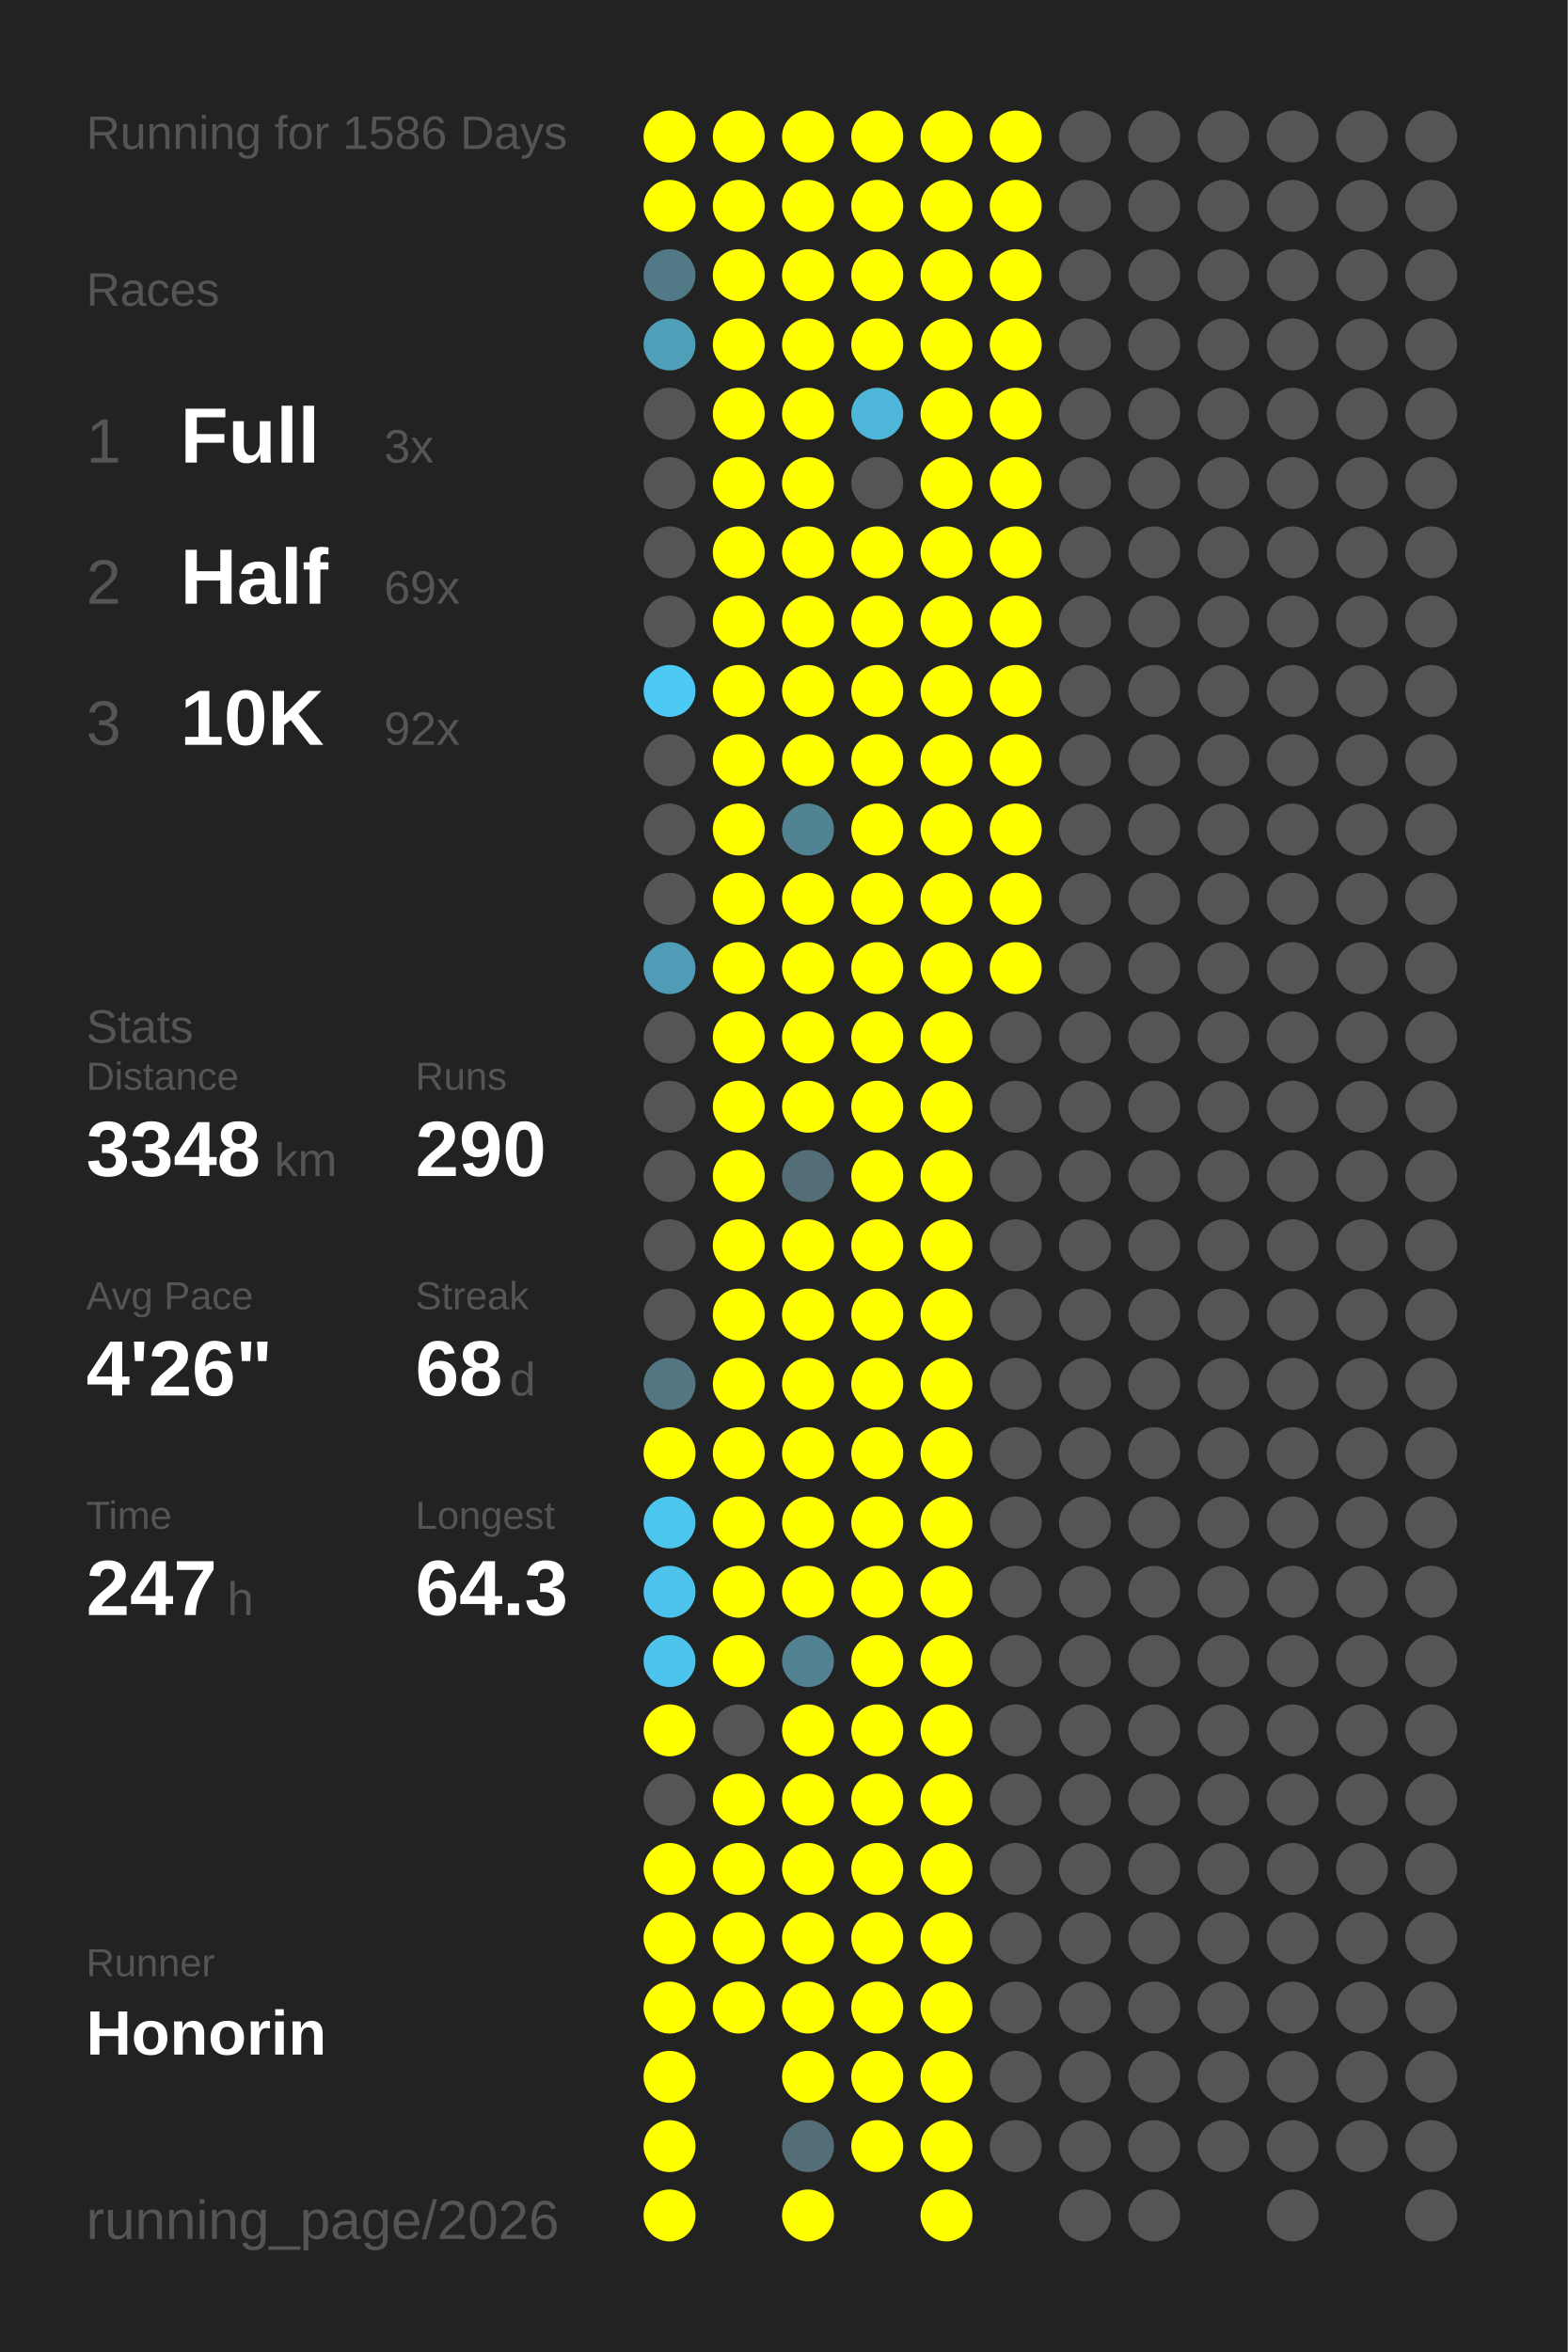
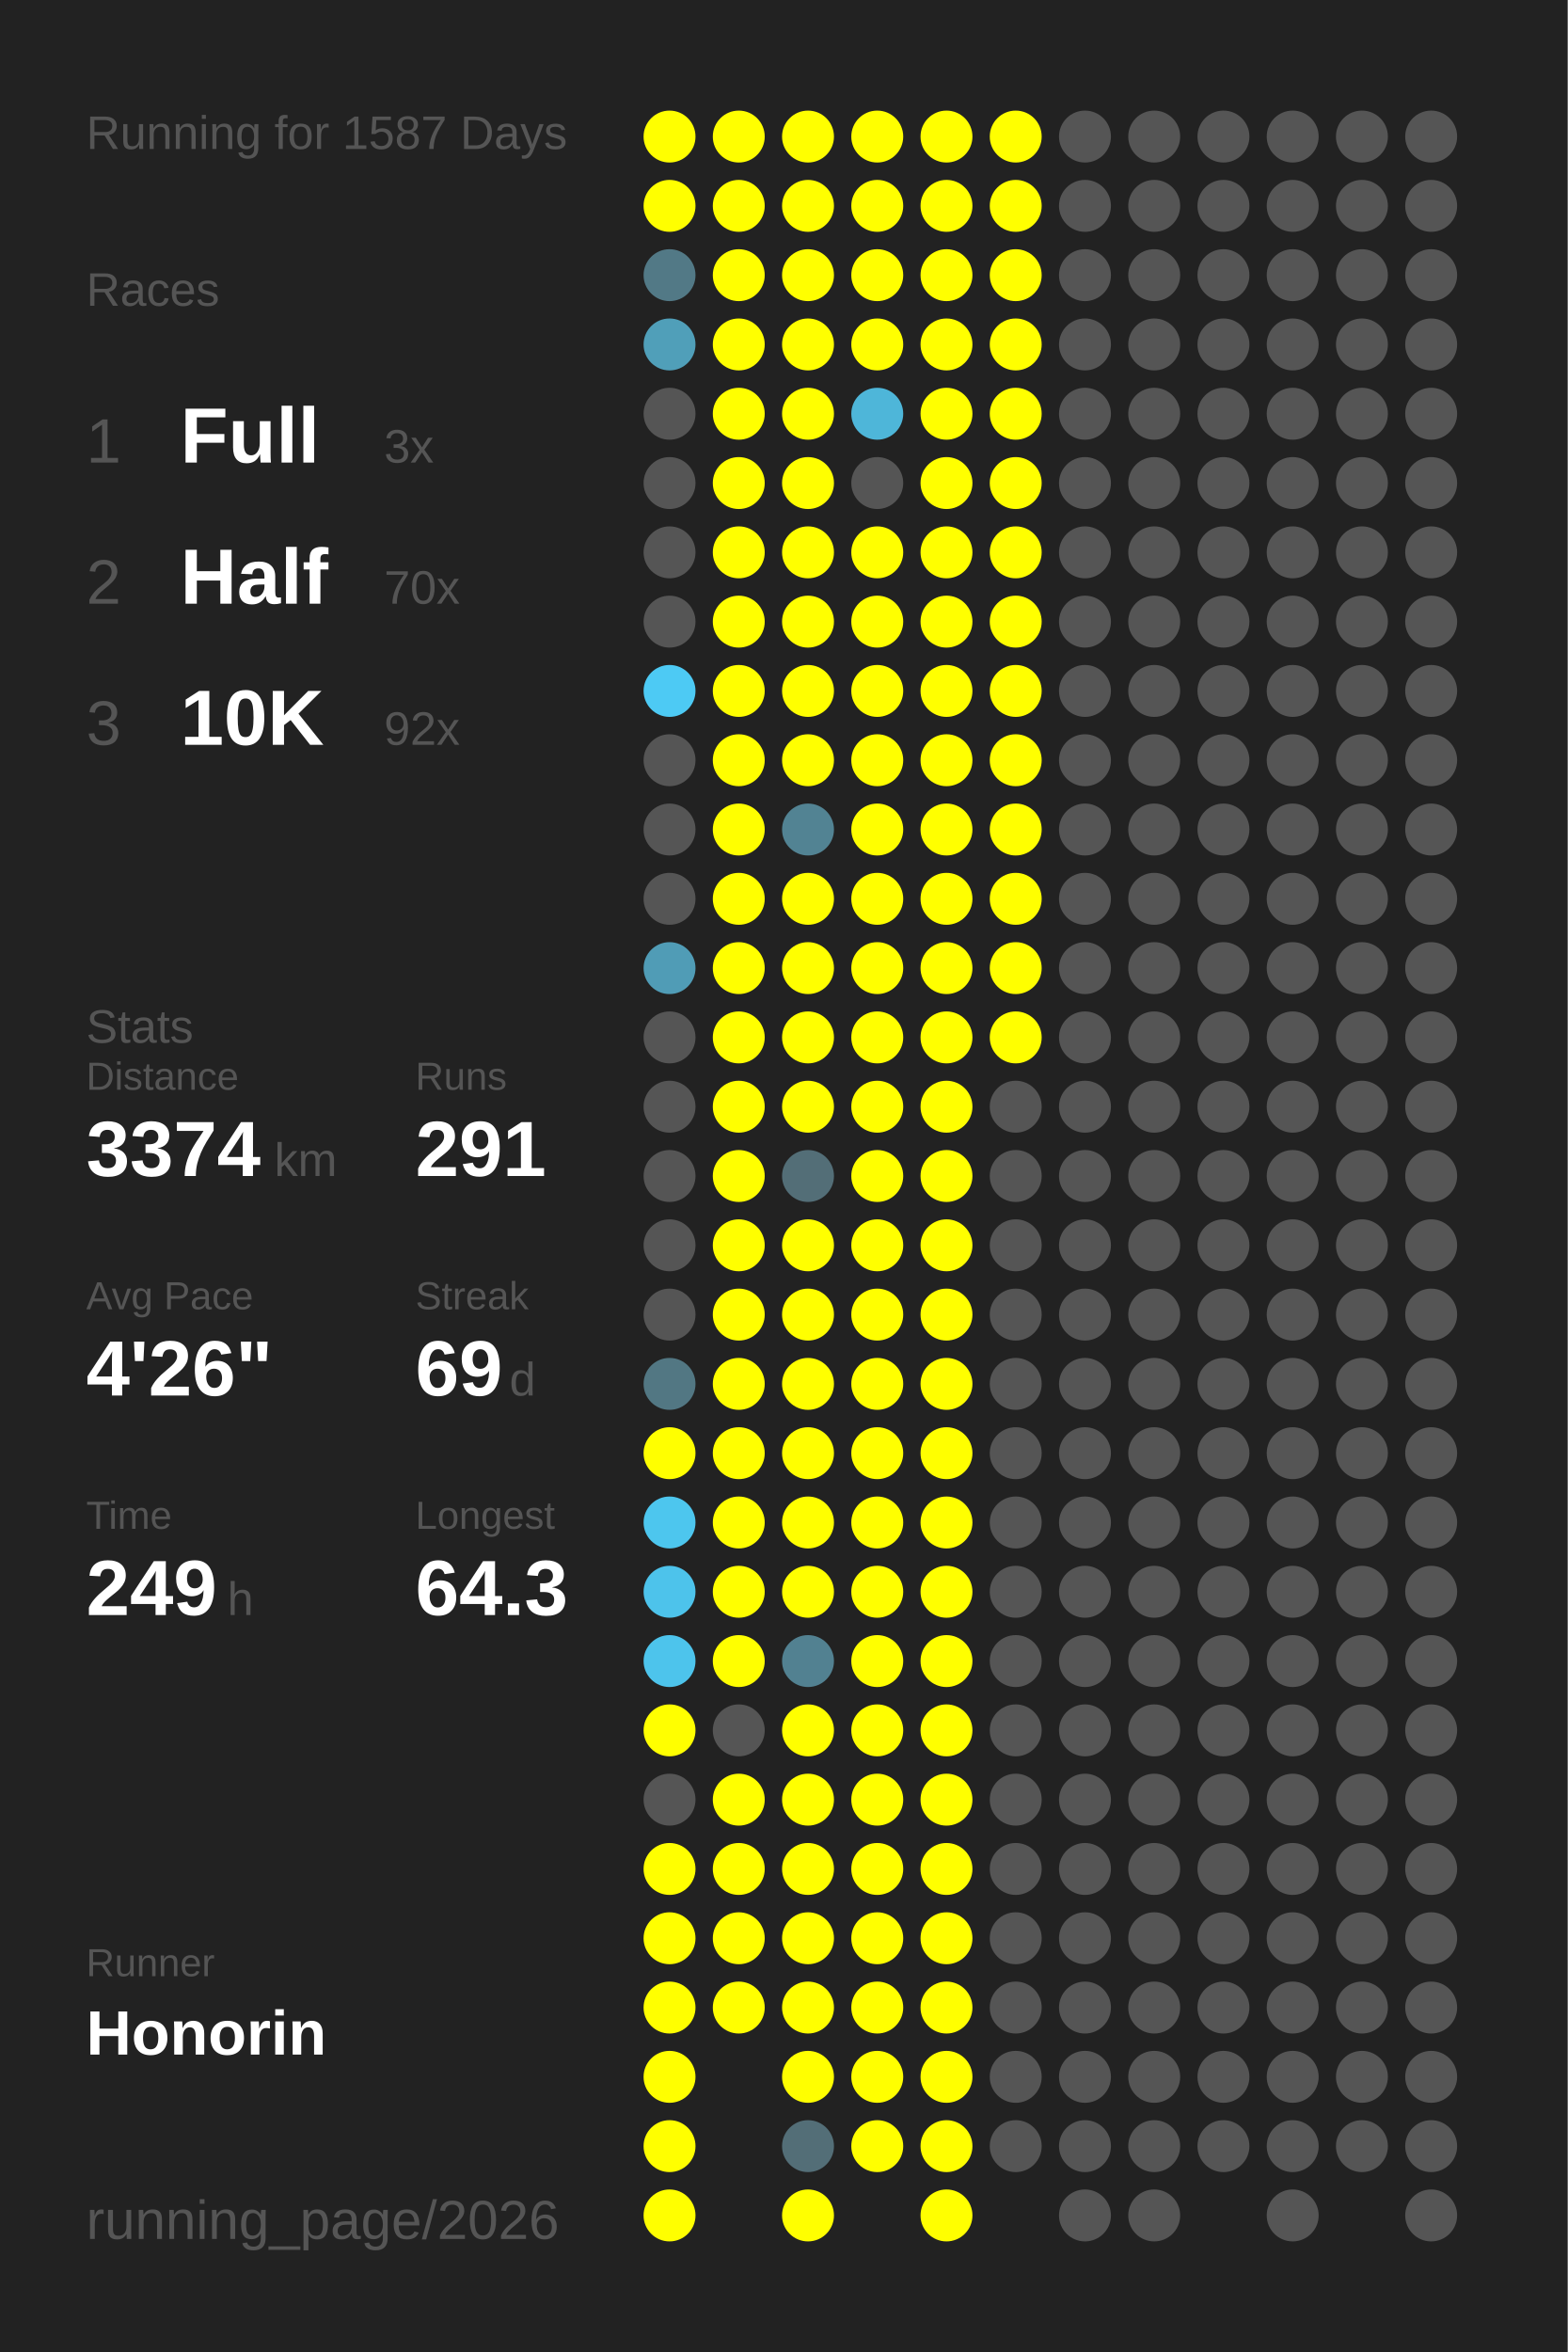
<svg xmlns="http://www.w3.org/2000/svg" baseProfile="full" height="300mm" version="1.1" viewBox="0,0,200,300" width="200mm">
  <defs />
  <rect fill="#222222" height="300" width="200" x="0" y="0" />
-   <text fill="#555555" style="font-size:6px; font-family:Arial;" x="11" y="19">Running for 1586 Days</text>
+   <text fill="#555555" style="font-size:6px; font-family:Arial;" x="11" y="19">Running for 1587 Days</text>
  <text fill="#555555" style="font-size:6px; font-family:Arial;" x="11" y="39">Races</text>
  <text fill="#555555" style="font-size:8px; font-family:Arial;" x="11" y="59">1</text>
  <text fill="#FFFFFF" style="font-size:10px; font-family:Arial; font-weight:bold;" x="23" y="59">Full</text>
  <text fill="#555555" style="font-size:6px; font-family:Arial;" x="49" y="59">3x</text>
  <text fill="#555555" style="font-size:8px; font-family:Arial;" x="11" y="77">2</text>
  <text fill="#FFFFFF" style="font-size:10px; font-family:Arial; font-weight:bold;" x="23" y="77">Half</text>
-   <text fill="#555555" style="font-size:6px; font-family:Arial;" x="49" y="77">69x</text>
+   <text fill="#555555" style="font-size:6px; font-family:Arial;" x="49" y="77">70x</text>
  <text fill="#555555" style="font-size:8px; font-family:Arial;" x="11" y="95">3</text>
  <text fill="#FFFFFF" style="font-size:10px; font-family:Arial; font-weight:bold;" x="23" y="95">10K</text>
  <text fill="#555555" style="font-size:6px; font-family:Arial;" x="49" y="95">92x</text>
  <text fill="#555555" style="font-size:6px; font-family:Arial;" x="11" y="133">Stats</text>
  <text fill="#555555" style="font-size:5px; font-family:Arial;" x="11" y="139">Distance</text>
-   <text fill="#FFFFFF" style="font-size:10px; font-family:Arial; font-weight:bold;" x="11" y="150">3348</text>
+   <text fill="#FFFFFF" style="font-size:10px; font-family:Arial; font-weight:bold;" x="11" y="150">3374</text>
  <text fill="#555555" style="font-size:6px; font-family:Arial;" x="35" y="150">km</text>
  <text fill="#555555" style="font-size:5px; font-family:Arial;" x="53" y="139">Runs</text>
-   <text fill="#FFFFFF" style="font-size:10px; font-family:Arial; font-weight:bold;" x="53" y="150">290</text>
+   <text fill="#FFFFFF" style="font-size:10px; font-family:Arial; font-weight:bold;" x="53" y="150">291</text>
  <text fill="#555555" style="font-size:5px; font-family:Arial;" x="11" y="167">Avg Pace</text>
  <text fill="#FFFFFF" style="font-size:10px; font-family:Arial; font-weight:bold;" x="11" y="178">4'26"</text>
  <text fill="#555555" style="font-size:5px; font-family:Arial;" x="53" y="167">Streak</text>
-   <text fill="#FFFFFF" style="font-size:10px; font-family:Arial; font-weight:bold;" x="53" y="178">68</text>
+   <text fill="#FFFFFF" style="font-size:10px; font-family:Arial; font-weight:bold;" x="53" y="178">69</text>
  <text fill="#555555" style="font-size:6px; font-family:Arial;" x="65" y="178">d</text>
  <text fill="#555555" style="font-size:5px; font-family:Arial;" x="11" y="195">Time</text>
-   <text fill="#FFFFFF" style="font-size:10px; font-family:Arial; font-weight:bold;" x="11" y="206">247</text>
+   <text fill="#FFFFFF" style="font-size:10px; font-family:Arial; font-weight:bold;" x="11" y="206">249</text>
  <text fill="#555555" style="font-size:6px; font-family:Arial;" x="29" y="206">h</text>
  <text fill="#555555" style="font-size:5px; font-family:Arial;" x="53" y="195">Longest</text>
  <text fill="#FFFFFF" style="font-size:10px; font-family:Arial; font-weight:bold;" x="53" y="206">64.3</text>
  <text fill="#555555" style="font-size:5px; font-family:Arial;" x="11" y="252.065">Runner</text>
  <text fill="#FFFFFF" style="font-size:8px; font-family:Arial; font-weight:bold;" x="11" y="262.065">Honorin</text>
  <text fill="#555555" style="font-size:7px; font-family:Arial;" x="11" y="285.581">running_page/2026</text>
  <circle cx="85.417" cy="17.419" fill="#FFFF00" r="3.312" />
  <circle cx="85.417" cy="26.258" fill="#FFFF00" r="3.312" />
  <circle cx="85.417" cy="35.097" fill="#527986" r="3.312" />
  <circle cx="85.417" cy="43.935" fill="#509fb9" r="3.312" />
  <circle cx="85.417" cy="52.774" fill="#555555" r="3.312" />
  <circle cx="85.417" cy="61.613" fill="#555555" r="3.312" />
  <circle cx="85.417" cy="70.452" fill="#555555" r="3.312" />
  <circle cx="85.417" cy="79.29" fill="#555555" r="3.312" />
  <circle cx="85.417" cy="88.129" fill="#4dcaf4" r="3.312" />
  <circle cx="85.417" cy="96.968" fill="#555555" r="3.312" />
  <circle cx="85.417" cy="105.806" fill="#555555" r="3.312" />
  <circle cx="85.417" cy="114.645" fill="#555555" r="3.312" />
  <circle cx="85.417" cy="123.484" fill="#509cb6" r="3.312" />
  <circle cx="85.417" cy="132.323" fill="#555555" r="3.312" />
  <circle cx="85.417" cy="141.161" fill="#555555" r="3.312" />
  <circle cx="85.417" cy="150" fill="#555555" r="3.312" />
  <circle cx="85.417" cy="158.839" fill="#555555" r="3.312" />
  <circle cx="85.417" cy="167.677" fill="#555555" r="3.312" />
  <circle cx="85.417" cy="176.516" fill="#527783" r="3.312" />
  <circle cx="85.417" cy="185.355" fill="#FFFF00" r="3.312" />
  <circle cx="85.417" cy="194.194" fill="#4dc6ee" r="3.312" />
  <circle cx="85.417" cy="203.032" fill="#4dc3eb" r="3.312" />
  <circle cx="85.417" cy="211.871" fill="#4dc4ec" r="3.312" />
  <circle cx="85.417" cy="220.71" fill="#FFFF00" r="3.312" />
  <circle cx="85.417" cy="229.548" fill="#555555" r="3.312" />
  <circle cx="85.417" cy="238.387" fill="#FFFF00" r="3.312" />
  <circle cx="85.417" cy="247.226" fill="#FFFF00" r="3.312" />
  <circle cx="85.417" cy="256.065" fill="#FFFF00" r="3.312" />
  <circle cx="85.417" cy="264.903" fill="#FFFF00" r="3.312" />
  <circle cx="85.417" cy="273.742" fill="#FFFF00" r="3.312" />
  <circle cx="85.417" cy="282.581" fill="#FFFF00" r="3.312" />
  <circle cx="94.25" cy="17.419" fill="#FFFF00" r="3.312" />
  <circle cx="94.25" cy="26.258" fill="#FFFF00" r="3.312" />
  <circle cx="94.25" cy="35.097" fill="#FFFF00" r="3.312" />
  <circle cx="94.25" cy="43.935" fill="#FFFF00" r="3.312" />
  <circle cx="94.25" cy="52.774" fill="#FFFF00" r="3.312" />
  <circle cx="94.25" cy="61.613" fill="#FFFF00" r="3.312" />
  <circle cx="94.25" cy="70.452" fill="#FFFF00" r="3.312" />
  <circle cx="94.25" cy="79.29" fill="#FFFF00" r="3.312" />
  <circle cx="94.25" cy="88.129" fill="#FFFF00" r="3.312" />
  <circle cx="94.25" cy="96.968" fill="#FFFF00" r="3.312" />
  <circle cx="94.25" cy="105.806" fill="#FFFF00" r="3.312" />
  <circle cx="94.25" cy="114.645" fill="#FFFF00" r="3.312" />
  <circle cx="94.25" cy="123.484" fill="#FFFF00" r="3.312" />
  <circle cx="94.25" cy="132.323" fill="#FFFF00" r="3.312" />
  <circle cx="94.25" cy="141.161" fill="#FFFF00" r="3.312" />
  <circle cx="94.25" cy="150" fill="#FFFF00" r="3.312" />
  <circle cx="94.25" cy="158.839" fill="#FFFF00" r="3.312" />
  <circle cx="94.25" cy="167.677" fill="#FFFF00" r="3.312" />
  <circle cx="94.25" cy="176.516" fill="#FFFF00" r="3.312" />
  <circle cx="94.25" cy="185.355" fill="#FFFF00" r="3.312" />
  <circle cx="94.25" cy="194.194" fill="#FFFF00" r="3.312" />
  <circle cx="94.25" cy="203.032" fill="#FFFF00" r="3.312" />
  <circle cx="94.25" cy="211.871" fill="#FFFF00" r="3.312" />
  <circle cx="94.25" cy="220.71" fill="#555555" r="3.312" />
  <circle cx="94.25" cy="229.548" fill="#FFFF00" r="3.312" />
  <circle cx="94.25" cy="238.387" fill="#FFFF00" r="3.312" />
  <circle cx="94.25" cy="247.226" fill="#FFFF00" r="3.312" />
  <circle cx="94.25" cy="256.065" fill="#FFFF00" r="3.312" />
  <circle cx="103.083" cy="17.419" fill="#FFFF00" r="3.312" />
  <circle cx="103.083" cy="26.258" fill="#FFFF00" r="3.312" />
  <circle cx="103.083" cy="35.097" fill="#FFFF00" r="3.312" />
  <circle cx="103.083" cy="43.935" fill="#FFFF00" r="3.312" />
  <circle cx="103.083" cy="52.774" fill="#FFFF00" r="3.312" />
  <circle cx="103.083" cy="61.613" fill="#FFFF00" r="3.312" />
  <circle cx="103.083" cy="70.452" fill="#FFFF00" r="3.312" />
  <circle cx="103.083" cy="79.29" fill="#FFFF00" r="3.312" />
  <circle cx="103.083" cy="88.129" fill="#FFFF00" r="3.312" />
  <circle cx="103.083" cy="96.968" fill="#FFFF00" r="3.312" />
  <circle cx="103.083" cy="105.806" fill="#528393" r="3.312" />
  <circle cx="103.083" cy="114.645" fill="#FFFF00" r="3.312" />
  <circle cx="103.083" cy="123.484" fill="#FFFF00" r="3.312" />
  <circle cx="103.083" cy="132.323" fill="#FFFF00" r="3.312" />
  <circle cx="103.083" cy="141.161" fill="#FFFF00" r="3.312" />
  <circle cx="103.083" cy="150" fill="#536e77" r="3.312" />
  <circle cx="103.083" cy="158.839" fill="#FFFF00" r="3.312" />
  <circle cx="103.083" cy="167.677" fill="#FFFF00" r="3.312" />
  <circle cx="103.083" cy="176.516" fill="#FFFF00" r="3.312" />
  <circle cx="103.083" cy="185.355" fill="#FFFF00" r="3.312" />
  <circle cx="103.083" cy="194.194" fill="#FFFF00" r="3.312" />
  <circle cx="103.083" cy="203.032" fill="#FFFF00" r="3.312" />
  <circle cx="103.083" cy="211.871" fill="#528191" r="3.312" />
  <circle cx="103.083" cy="220.71" fill="#FFFF00" r="3.312" />
  <circle cx="103.083" cy="229.548" fill="#FFFF00" r="3.312" />
  <circle cx="103.083" cy="238.387" fill="#FFFF00" r="3.312" />
  <circle cx="103.083" cy="247.226" fill="#FFFF00" r="3.312" />
  <circle cx="103.083" cy="256.065" fill="#FFFF00" r="3.312" />
  <circle cx="103.083" cy="264.903" fill="#FFFF00" r="3.312" />
  <circle cx="103.083" cy="273.742" fill="#536e77" r="3.312" />
  <circle cx="103.083" cy="282.581" fill="#FFFF00" r="3.312" />
  <circle cx="111.917" cy="17.419" fill="#FFFF00" r="3.312" />
  <circle cx="111.917" cy="26.258" fill="#FFFF00" r="3.312" />
  <circle cx="111.917" cy="35.097" fill="#FFFF00" r="3.312" />
  <circle cx="111.917" cy="43.935" fill="#FFFF00" r="3.312" />
  <circle cx="111.917" cy="52.774" fill="#4eb6d9" r="3.312" />
  <circle cx="111.917" cy="61.613" fill="#555555" r="3.312" />
  <circle cx="111.917" cy="70.452" fill="#FFFF00" r="3.312" />
  <circle cx="111.917" cy="79.29" fill="#FFFF00" r="3.312" />
  <circle cx="111.917" cy="88.129" fill="#FFFF00" r="3.312" />
  <circle cx="111.917" cy="96.968" fill="#FFFF00" r="3.312" />
  <circle cx="111.917" cy="105.806" fill="#FFFF00" r="3.312" />
  <circle cx="111.917" cy="114.645" fill="#FFFF00" r="3.312" />
  <circle cx="111.917" cy="123.484" fill="#FFFF00" r="3.312" />
  <circle cx="111.917" cy="132.323" fill="#FFFF00" r="3.312" />
  <circle cx="111.917" cy="141.161" fill="#FFFF00" r="3.312" />
  <circle cx="111.917" cy="150" fill="#FFFF00" r="3.312" />
  <circle cx="111.917" cy="158.839" fill="#FFFF00" r="3.312" />
  <circle cx="111.917" cy="167.677" fill="#FFFF00" r="3.312" />
  <circle cx="111.917" cy="176.516" fill="#FFFF00" r="3.312" />
  <circle cx="111.917" cy="185.355" fill="#FFFF00" r="3.312" />
  <circle cx="111.917" cy="194.194" fill="#FFFF00" r="3.312" />
  <circle cx="111.917" cy="203.032" fill="#FFFF00" r="3.312" />
  <circle cx="111.917" cy="211.871" fill="#FFFF00" r="3.312" />
  <circle cx="111.917" cy="220.71" fill="#FFFF00" r="3.312" />
  <circle cx="111.917" cy="229.548" fill="#FFFF00" r="3.312" />
  <circle cx="111.917" cy="238.387" fill="#FFFF00" r="3.312" />
  <circle cx="111.917" cy="247.226" fill="#FFFF00" r="3.312" />
  <circle cx="111.917" cy="256.065" fill="#FFFF00" r="3.312" />
  <circle cx="111.917" cy="264.903" fill="#FFFF00" r="3.312" />
  <circle cx="111.917" cy="273.742" fill="#FFFF00" r="3.312" />
  <circle cx="120.75" cy="17.419" fill="#FFFF00" r="3.312" />
  <circle cx="120.75" cy="26.258" fill="#FFFF00" r="3.312" />
  <circle cx="120.75" cy="35.097" fill="#FFFF00" r="3.312" />
  <circle cx="120.75" cy="43.935" fill="#FFFF00" r="3.312" />
  <circle cx="120.75" cy="52.774" fill="#FFFF00" r="3.312" />
  <circle cx="120.75" cy="61.613" fill="#FFFF00" r="3.312" />
  <circle cx="120.75" cy="70.452" fill="#FFFF00" r="3.312" />
  <circle cx="120.75" cy="79.29" fill="#FFFF00" r="3.312" />
  <circle cx="120.75" cy="88.129" fill="#FFFF00" r="3.312" />
  <circle cx="120.75" cy="96.968" fill="#FFFF00" r="3.312" />
  <circle cx="120.75" cy="105.806" fill="#FFFF00" r="3.312" />
  <circle cx="120.75" cy="114.645" fill="#FFFF00" r="3.312" />
  <circle cx="120.75" cy="123.484" fill="#FFFF00" r="3.312" />
  <circle cx="120.75" cy="132.323" fill="#FFFF00" r="3.312" />
  <circle cx="120.75" cy="141.161" fill="#FFFF00" r="3.312" />
  <circle cx="120.75" cy="150" fill="#FFFF00" r="3.312" />
  <circle cx="120.75" cy="158.839" fill="#FFFF00" r="3.312" />
  <circle cx="120.75" cy="167.677" fill="#FFFF00" r="3.312" />
  <circle cx="120.75" cy="176.516" fill="#FFFF00" r="3.312" />
  <circle cx="120.75" cy="185.355" fill="#FFFF00" r="3.312" />
  <circle cx="120.75" cy="194.194" fill="#FFFF00" r="3.312" />
  <circle cx="120.75" cy="203.032" fill="#FFFF00" r="3.312" />
  <circle cx="120.75" cy="211.871" fill="#FFFF00" r="3.312" />
  <circle cx="120.75" cy="220.71" fill="#FFFF00" r="3.312" />
  <circle cx="120.75" cy="229.548" fill="#FFFF00" r="3.312" />
  <circle cx="120.75" cy="238.387" fill="#FFFF00" r="3.312" />
  <circle cx="120.75" cy="247.226" fill="#FFFF00" r="3.312" />
  <circle cx="120.75" cy="256.065" fill="#FFFF00" r="3.312" />
  <circle cx="120.75" cy="264.903" fill="#FFFF00" r="3.312" />
  <circle cx="120.75" cy="273.742" fill="#FFFF00" r="3.312" />
  <circle cx="120.75" cy="282.581" fill="#FFFF00" r="3.312" />
  <circle cx="129.583" cy="17.419" fill="#FFFF00" r="3.312" />
  <circle cx="129.583" cy="26.258" fill="#FFFF00" r="3.312" />
  <circle cx="129.583" cy="35.097" fill="#FFFF00" r="3.312" />
  <circle cx="129.583" cy="43.935" fill="#FFFF00" r="3.312" />
  <circle cx="129.583" cy="52.774" fill="#FFFF00" r="3.312" />
  <circle cx="129.583" cy="61.613" fill="#FFFF00" r="3.312" />
  <circle cx="129.583" cy="70.452" fill="#FFFF00" r="3.312" />
  <circle cx="129.583" cy="79.29" fill="#FFFF00" r="3.312" />
  <circle cx="129.583" cy="88.129" fill="#FFFF00" r="3.312" />
  <circle cx="129.583" cy="96.968" fill="#FFFF00" r="3.312" />
  <circle cx="129.583" cy="105.806" fill="#FFFF00" r="3.312" />
  <circle cx="129.583" cy="114.645" fill="#FFFF00" r="3.312" />
  <circle cx="129.583" cy="123.484" fill="#FFFF00" r="3.312" />
-   <circle cx="129.583" cy="132.323" fill="#555555" r="3.312" />
+   <circle cx="129.583" cy="132.323" fill="#FFFF00" r="3.312" />
  <circle cx="129.583" cy="141.161" fill="#555555" r="3.312" />
  <circle cx="129.583" cy="150" fill="#555555" r="3.312" />
  <circle cx="129.583" cy="158.839" fill="#555555" r="3.312" />
  <circle cx="129.583" cy="167.677" fill="#555555" r="3.312" />
  <circle cx="129.583" cy="176.516" fill="#555555" r="3.312" />
  <circle cx="129.583" cy="185.355" fill="#555555" r="3.312" />
  <circle cx="129.583" cy="194.194" fill="#555555" r="3.312" />
  <circle cx="129.583" cy="203.032" fill="#555555" r="3.312" />
  <circle cx="129.583" cy="211.871" fill="#555555" r="3.312" />
  <circle cx="129.583" cy="220.71" fill="#555555" r="3.312" />
  <circle cx="129.583" cy="229.548" fill="#555555" r="3.312" />
  <circle cx="129.583" cy="238.387" fill="#555555" r="3.312" />
  <circle cx="129.583" cy="247.226" fill="#555555" r="3.312" />
  <circle cx="129.583" cy="256.065" fill="#555555" r="3.312" />
  <circle cx="129.583" cy="264.903" fill="#555555" r="3.312" />
  <circle cx="129.583" cy="273.742" fill="#555555" r="3.312" />
  <circle cx="138.417" cy="17.419" fill="#555555" r="3.312" />
  <circle cx="138.417" cy="26.258" fill="#555555" r="3.312" />
  <circle cx="138.417" cy="35.097" fill="#555555" r="3.312" />
  <circle cx="138.417" cy="43.935" fill="#555555" r="3.312" />
  <circle cx="138.417" cy="52.774" fill="#555555" r="3.312" />
  <circle cx="138.417" cy="61.613" fill="#555555" r="3.312" />
  <circle cx="138.417" cy="70.452" fill="#555555" r="3.312" />
  <circle cx="138.417" cy="79.29" fill="#555555" r="3.312" />
  <circle cx="138.417" cy="88.129" fill="#555555" r="3.312" />
  <circle cx="138.417" cy="96.968" fill="#555555" r="3.312" />
  <circle cx="138.417" cy="105.806" fill="#555555" r="3.312" />
  <circle cx="138.417" cy="114.645" fill="#555555" r="3.312" />
  <circle cx="138.417" cy="123.484" fill="#555555" r="3.312" />
  <circle cx="138.417" cy="132.323" fill="#555555" r="3.312" />
  <circle cx="138.417" cy="141.161" fill="#555555" r="3.312" />
  <circle cx="138.417" cy="150" fill="#555555" r="3.312" />
  <circle cx="138.417" cy="158.839" fill="#555555" r="3.312" />
  <circle cx="138.417" cy="167.677" fill="#555555" r="3.312" />
  <circle cx="138.417" cy="176.516" fill="#555555" r="3.312" />
  <circle cx="138.417" cy="185.355" fill="#555555" r="3.312" />
  <circle cx="138.417" cy="194.194" fill="#555555" r="3.312" />
  <circle cx="138.417" cy="203.032" fill="#555555" r="3.312" />
  <circle cx="138.417" cy="211.871" fill="#555555" r="3.312" />
  <circle cx="138.417" cy="220.71" fill="#555555" r="3.312" />
  <circle cx="138.417" cy="229.548" fill="#555555" r="3.312" />
  <circle cx="138.417" cy="238.387" fill="#555555" r="3.312" />
  <circle cx="138.417" cy="247.226" fill="#555555" r="3.312" />
  <circle cx="138.417" cy="256.065" fill="#555555" r="3.312" />
  <circle cx="138.417" cy="264.903" fill="#555555" r="3.312" />
  <circle cx="138.417" cy="273.742" fill="#555555" r="3.312" />
  <circle cx="138.417" cy="282.581" fill="#555555" r="3.312" />
  <circle cx="147.25" cy="17.419" fill="#555555" r="3.312" />
  <circle cx="147.25" cy="26.258" fill="#555555" r="3.312" />
  <circle cx="147.25" cy="35.097" fill="#555555" r="3.312" />
  <circle cx="147.25" cy="43.935" fill="#555555" r="3.312" />
  <circle cx="147.25" cy="52.774" fill="#555555" r="3.312" />
  <circle cx="147.25" cy="61.613" fill="#555555" r="3.312" />
  <circle cx="147.25" cy="70.452" fill="#555555" r="3.312" />
  <circle cx="147.25" cy="79.29" fill="#555555" r="3.312" />
  <circle cx="147.25" cy="88.129" fill="#555555" r="3.312" />
  <circle cx="147.25" cy="96.968" fill="#555555" r="3.312" />
  <circle cx="147.25" cy="105.806" fill="#555555" r="3.312" />
  <circle cx="147.25" cy="114.645" fill="#555555" r="3.312" />
  <circle cx="147.25" cy="123.484" fill="#555555" r="3.312" />
  <circle cx="147.25" cy="132.323" fill="#555555" r="3.312" />
  <circle cx="147.25" cy="141.161" fill="#555555" r="3.312" />
  <circle cx="147.25" cy="150" fill="#555555" r="3.312" />
  <circle cx="147.25" cy="158.839" fill="#555555" r="3.312" />
  <circle cx="147.25" cy="167.677" fill="#555555" r="3.312" />
  <circle cx="147.25" cy="176.516" fill="#555555" r="3.312" />
  <circle cx="147.25" cy="185.355" fill="#555555" r="3.312" />
  <circle cx="147.25" cy="194.194" fill="#555555" r="3.312" />
  <circle cx="147.25" cy="203.032" fill="#555555" r="3.312" />
  <circle cx="147.25" cy="211.871" fill="#555555" r="3.312" />
  <circle cx="147.25" cy="220.71" fill="#555555" r="3.312" />
  <circle cx="147.25" cy="229.548" fill="#555555" r="3.312" />
  <circle cx="147.25" cy="238.387" fill="#555555" r="3.312" />
  <circle cx="147.25" cy="247.226" fill="#555555" r="3.312" />
  <circle cx="147.25" cy="256.065" fill="#555555" r="3.312" />
  <circle cx="147.25" cy="264.903" fill="#555555" r="3.312" />
  <circle cx="147.25" cy="273.742" fill="#555555" r="3.312" />
  <circle cx="147.25" cy="282.581" fill="#555555" r="3.312" />
  <circle cx="156.083" cy="17.419" fill="#555555" r="3.312" />
  <circle cx="156.083" cy="26.258" fill="#555555" r="3.312" />
  <circle cx="156.083" cy="35.097" fill="#555555" r="3.312" />
  <circle cx="156.083" cy="43.935" fill="#555555" r="3.312" />
  <circle cx="156.083" cy="52.774" fill="#555555" r="3.312" />
  <circle cx="156.083" cy="61.613" fill="#555555" r="3.312" />
  <circle cx="156.083" cy="70.452" fill="#555555" r="3.312" />
  <circle cx="156.083" cy="79.29" fill="#555555" r="3.312" />
  <circle cx="156.083" cy="88.129" fill="#555555" r="3.312" />
  <circle cx="156.083" cy="96.968" fill="#555555" r="3.312" />
  <circle cx="156.083" cy="105.806" fill="#555555" r="3.312" />
  <circle cx="156.083" cy="114.645" fill="#555555" r="3.312" />
  <circle cx="156.083" cy="123.484" fill="#555555" r="3.312" />
  <circle cx="156.083" cy="132.323" fill="#555555" r="3.312" />
  <circle cx="156.083" cy="141.161" fill="#555555" r="3.312" />
  <circle cx="156.083" cy="150" fill="#555555" r="3.312" />
  <circle cx="156.083" cy="158.839" fill="#555555" r="3.312" />
  <circle cx="156.083" cy="167.677" fill="#555555" r="3.312" />
  <circle cx="156.083" cy="176.516" fill="#555555" r="3.312" />
  <circle cx="156.083" cy="185.355" fill="#555555" r="3.312" />
  <circle cx="156.083" cy="194.194" fill="#555555" r="3.312" />
  <circle cx="156.083" cy="203.032" fill="#555555" r="3.312" />
  <circle cx="156.083" cy="211.871" fill="#555555" r="3.312" />
  <circle cx="156.083" cy="220.71" fill="#555555" r="3.312" />
  <circle cx="156.083" cy="229.548" fill="#555555" r="3.312" />
  <circle cx="156.083" cy="238.387" fill="#555555" r="3.312" />
  <circle cx="156.083" cy="247.226" fill="#555555" r="3.312" />
  <circle cx="156.083" cy="256.065" fill="#555555" r="3.312" />
  <circle cx="156.083" cy="264.903" fill="#555555" r="3.312" />
  <circle cx="156.083" cy="273.742" fill="#555555" r="3.312" />
  <circle cx="164.917" cy="17.419" fill="#555555" r="3.312" />
  <circle cx="164.917" cy="26.258" fill="#555555" r="3.312" />
  <circle cx="164.917" cy="35.097" fill="#555555" r="3.312" />
  <circle cx="164.917" cy="43.935" fill="#555555" r="3.312" />
  <circle cx="164.917" cy="52.774" fill="#555555" r="3.312" />
  <circle cx="164.917" cy="61.613" fill="#555555" r="3.312" />
  <circle cx="164.917" cy="70.452" fill="#555555" r="3.312" />
  <circle cx="164.917" cy="79.29" fill="#555555" r="3.312" />
  <circle cx="164.917" cy="88.129" fill="#555555" r="3.312" />
  <circle cx="164.917" cy="96.968" fill="#555555" r="3.312" />
  <circle cx="164.917" cy="105.806" fill="#555555" r="3.312" />
  <circle cx="164.917" cy="114.645" fill="#555555" r="3.312" />
  <circle cx="164.917" cy="123.484" fill="#555555" r="3.312" />
  <circle cx="164.917" cy="132.323" fill="#555555" r="3.312" />
  <circle cx="164.917" cy="141.161" fill="#555555" r="3.312" />
  <circle cx="164.917" cy="150" fill="#555555" r="3.312" />
  <circle cx="164.917" cy="158.839" fill="#555555" r="3.312" />
  <circle cx="164.917" cy="167.677" fill="#555555" r="3.312" />
  <circle cx="164.917" cy="176.516" fill="#555555" r="3.312" />
  <circle cx="164.917" cy="185.355" fill="#555555" r="3.312" />
  <circle cx="164.917" cy="194.194" fill="#555555" r="3.312" />
  <circle cx="164.917" cy="203.032" fill="#555555" r="3.312" />
  <circle cx="164.917" cy="211.871" fill="#555555" r="3.312" />
  <circle cx="164.917" cy="220.71" fill="#555555" r="3.312" />
  <circle cx="164.917" cy="229.548" fill="#555555" r="3.312" />
  <circle cx="164.917" cy="238.387" fill="#555555" r="3.312" />
  <circle cx="164.917" cy="247.226" fill="#555555" r="3.312" />
  <circle cx="164.917" cy="256.065" fill="#555555" r="3.312" />
  <circle cx="164.917" cy="264.903" fill="#555555" r="3.312" />
  <circle cx="164.917" cy="273.742" fill="#555555" r="3.312" />
  <circle cx="164.917" cy="282.581" fill="#555555" r="3.312" />
  <circle cx="173.75" cy="17.419" fill="#555555" r="3.312" />
  <circle cx="173.75" cy="26.258" fill="#555555" r="3.312" />
  <circle cx="173.75" cy="35.097" fill="#555555" r="3.312" />
  <circle cx="173.75" cy="43.935" fill="#555555" r="3.312" />
  <circle cx="173.75" cy="52.774" fill="#555555" r="3.312" />
  <circle cx="173.75" cy="61.613" fill="#555555" r="3.312" />
  <circle cx="173.75" cy="70.452" fill="#555555" r="3.312" />
  <circle cx="173.75" cy="79.29" fill="#555555" r="3.312" />
  <circle cx="173.75" cy="88.129" fill="#555555" r="3.312" />
  <circle cx="173.75" cy="96.968" fill="#555555" r="3.312" />
  <circle cx="173.75" cy="105.806" fill="#555555" r="3.312" />
  <circle cx="173.75" cy="114.645" fill="#555555" r="3.312" />
  <circle cx="173.75" cy="123.484" fill="#555555" r="3.312" />
  <circle cx="173.75" cy="132.323" fill="#555555" r="3.312" />
  <circle cx="173.75" cy="141.161" fill="#555555" r="3.312" />
  <circle cx="173.75" cy="150" fill="#555555" r="3.312" />
  <circle cx="173.75" cy="158.839" fill="#555555" r="3.312" />
  <circle cx="173.75" cy="167.677" fill="#555555" r="3.312" />
  <circle cx="173.75" cy="176.516" fill="#555555" r="3.312" />
  <circle cx="173.75" cy="185.355" fill="#555555" r="3.312" />
  <circle cx="173.75" cy="194.194" fill="#555555" r="3.312" />
  <circle cx="173.75" cy="203.032" fill="#555555" r="3.312" />
  <circle cx="173.75" cy="211.871" fill="#555555" r="3.312" />
  <circle cx="173.75" cy="220.71" fill="#555555" r="3.312" />
  <circle cx="173.75" cy="229.548" fill="#555555" r="3.312" />
  <circle cx="173.75" cy="238.387" fill="#555555" r="3.312" />
  <circle cx="173.75" cy="247.226" fill="#555555" r="3.312" />
  <circle cx="173.75" cy="256.065" fill="#555555" r="3.312" />
  <circle cx="173.75" cy="264.903" fill="#555555" r="3.312" />
  <circle cx="173.75" cy="273.742" fill="#555555" r="3.312" />
  <circle cx="182.583" cy="17.419" fill="#555555" r="3.312" />
  <circle cx="182.583" cy="26.258" fill="#555555" r="3.312" />
  <circle cx="182.583" cy="35.097" fill="#555555" r="3.312" />
  <circle cx="182.583" cy="43.935" fill="#555555" r="3.312" />
  <circle cx="182.583" cy="52.774" fill="#555555" r="3.312" />
  <circle cx="182.583" cy="61.613" fill="#555555" r="3.312" />
  <circle cx="182.583" cy="70.452" fill="#555555" r="3.312" />
  <circle cx="182.583" cy="79.29" fill="#555555" r="3.312" />
  <circle cx="182.583" cy="88.129" fill="#555555" r="3.312" />
  <circle cx="182.583" cy="96.968" fill="#555555" r="3.312" />
  <circle cx="182.583" cy="105.806" fill="#555555" r="3.312" />
  <circle cx="182.583" cy="114.645" fill="#555555" r="3.312" />
  <circle cx="182.583" cy="123.484" fill="#555555" r="3.312" />
  <circle cx="182.583" cy="132.323" fill="#555555" r="3.312" />
  <circle cx="182.583" cy="141.161" fill="#555555" r="3.312" />
  <circle cx="182.583" cy="150" fill="#555555" r="3.312" />
  <circle cx="182.583" cy="158.839" fill="#555555" r="3.312" />
  <circle cx="182.583" cy="167.677" fill="#555555" r="3.312" />
  <circle cx="182.583" cy="176.516" fill="#555555" r="3.312" />
  <circle cx="182.583" cy="185.355" fill="#555555" r="3.312" />
  <circle cx="182.583" cy="194.194" fill="#555555" r="3.312" />
  <circle cx="182.583" cy="203.032" fill="#555555" r="3.312" />
  <circle cx="182.583" cy="211.871" fill="#555555" r="3.312" />
  <circle cx="182.583" cy="220.71" fill="#555555" r="3.312" />
  <circle cx="182.583" cy="229.548" fill="#555555" r="3.312" />
  <circle cx="182.583" cy="238.387" fill="#555555" r="3.312" />
  <circle cx="182.583" cy="247.226" fill="#555555" r="3.312" />
  <circle cx="182.583" cy="256.065" fill="#555555" r="3.312" />
  <circle cx="182.583" cy="264.903" fill="#555555" r="3.312" />
  <circle cx="182.583" cy="273.742" fill="#555555" r="3.312" />
  <circle cx="182.583" cy="282.581" fill="#555555" r="3.312" />
</svg>
